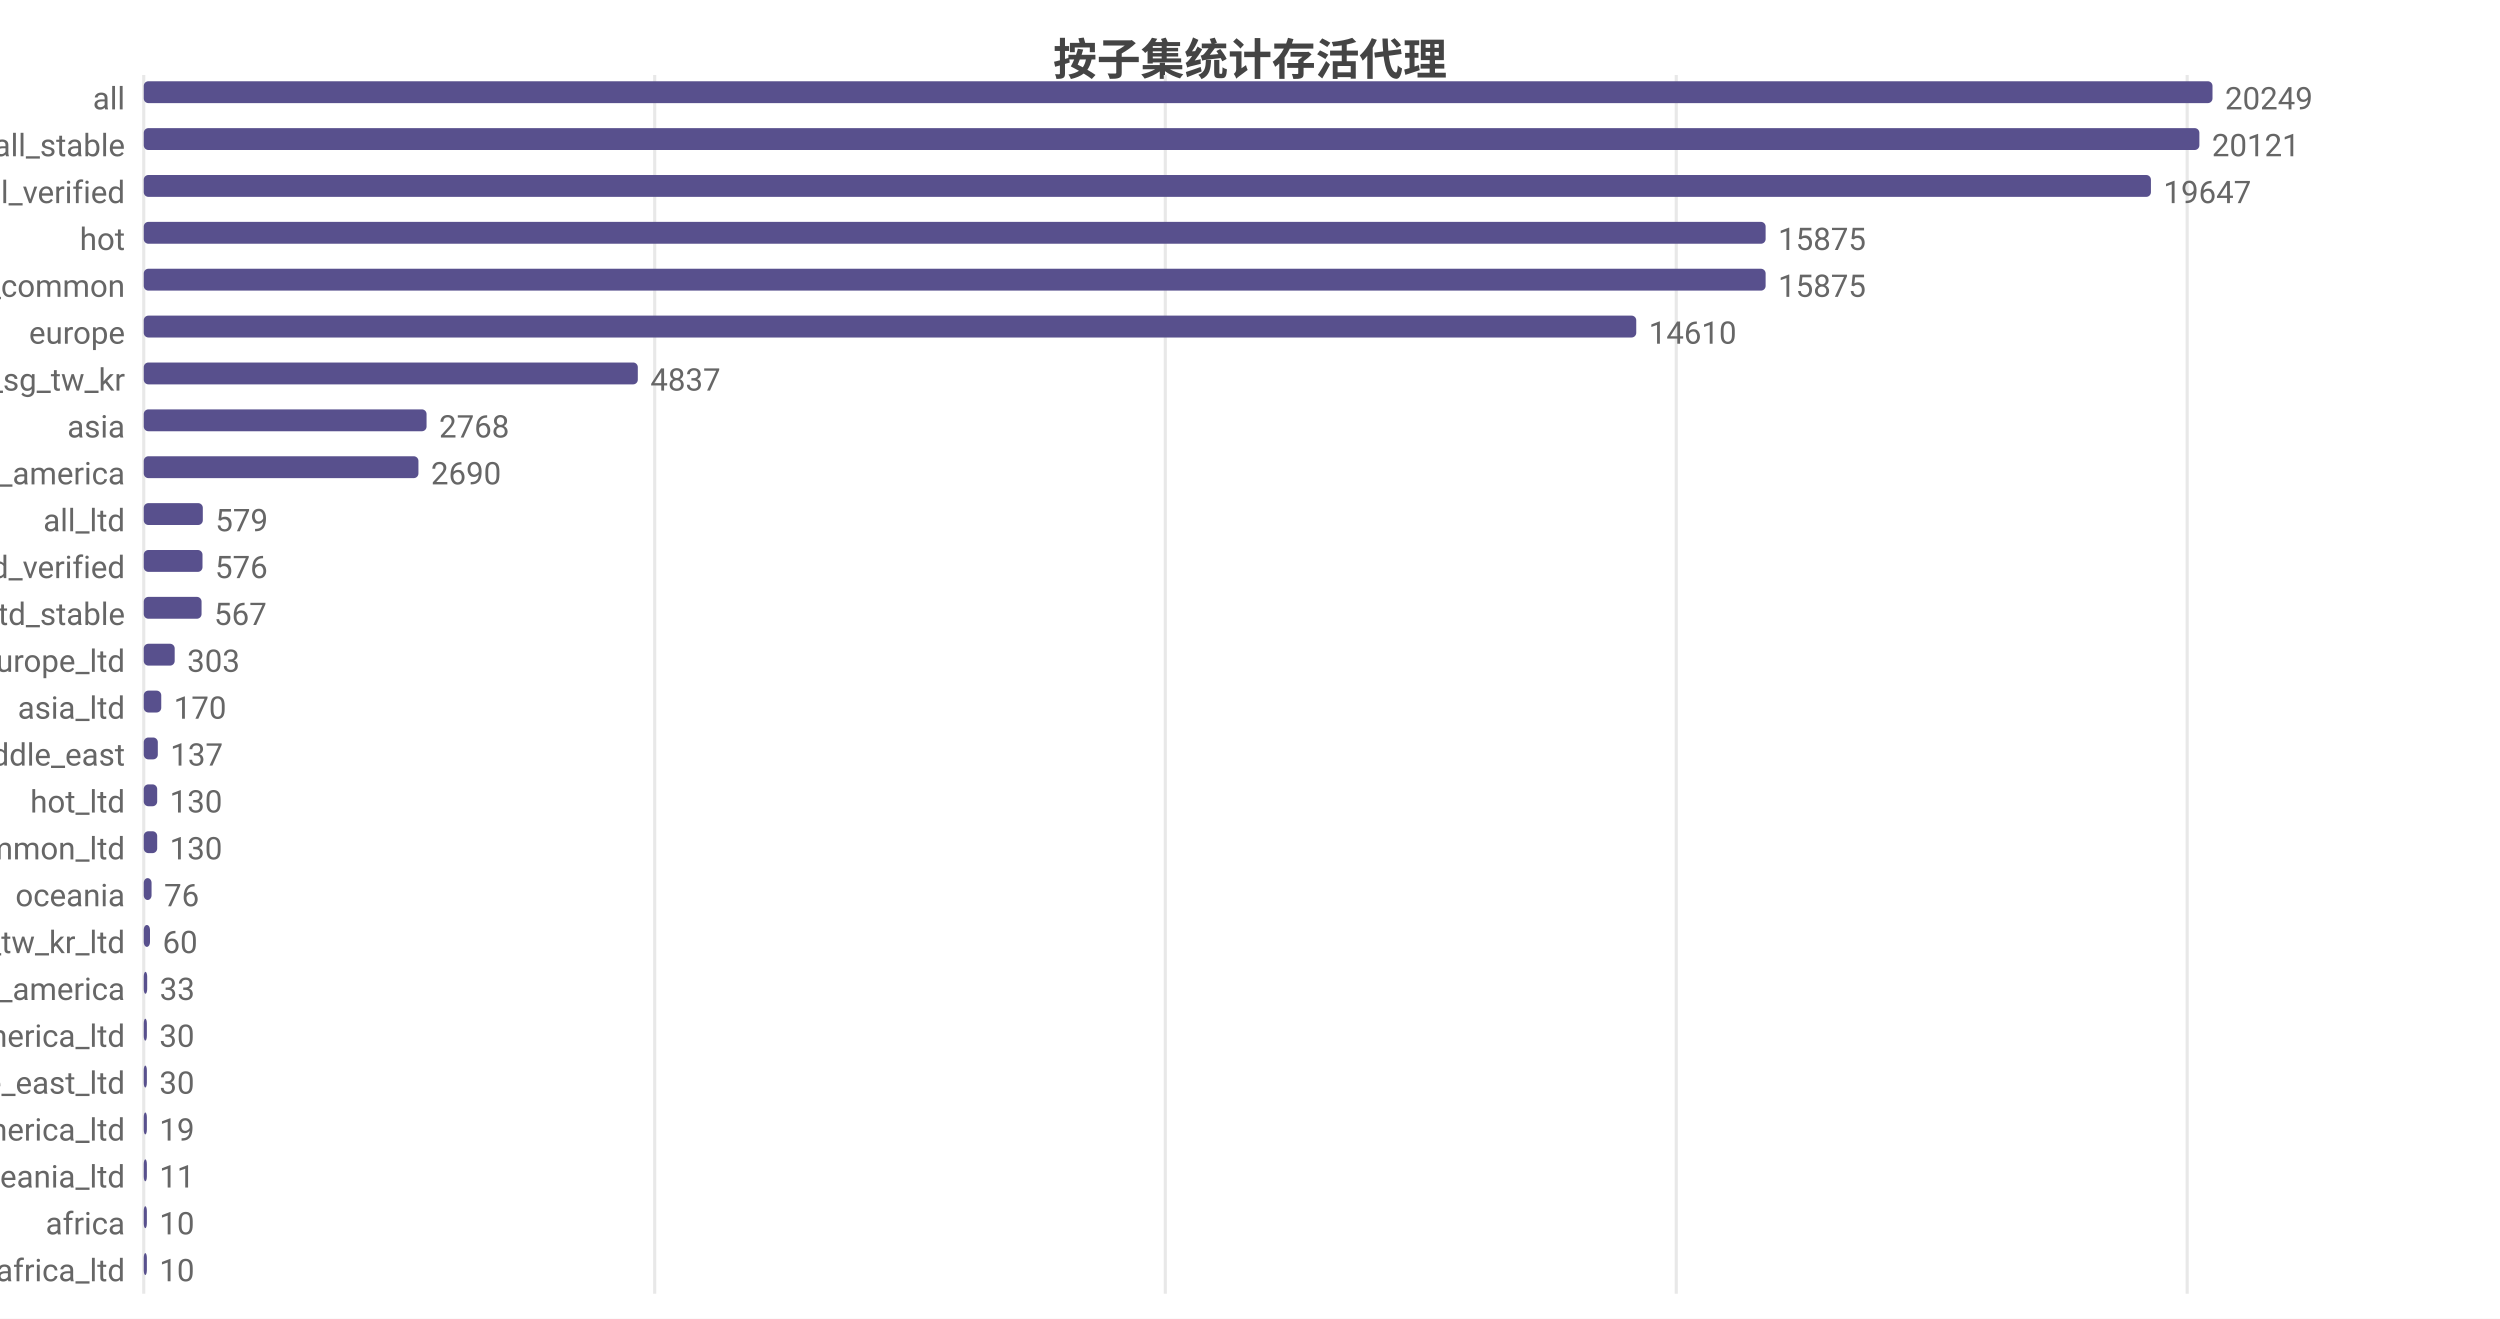
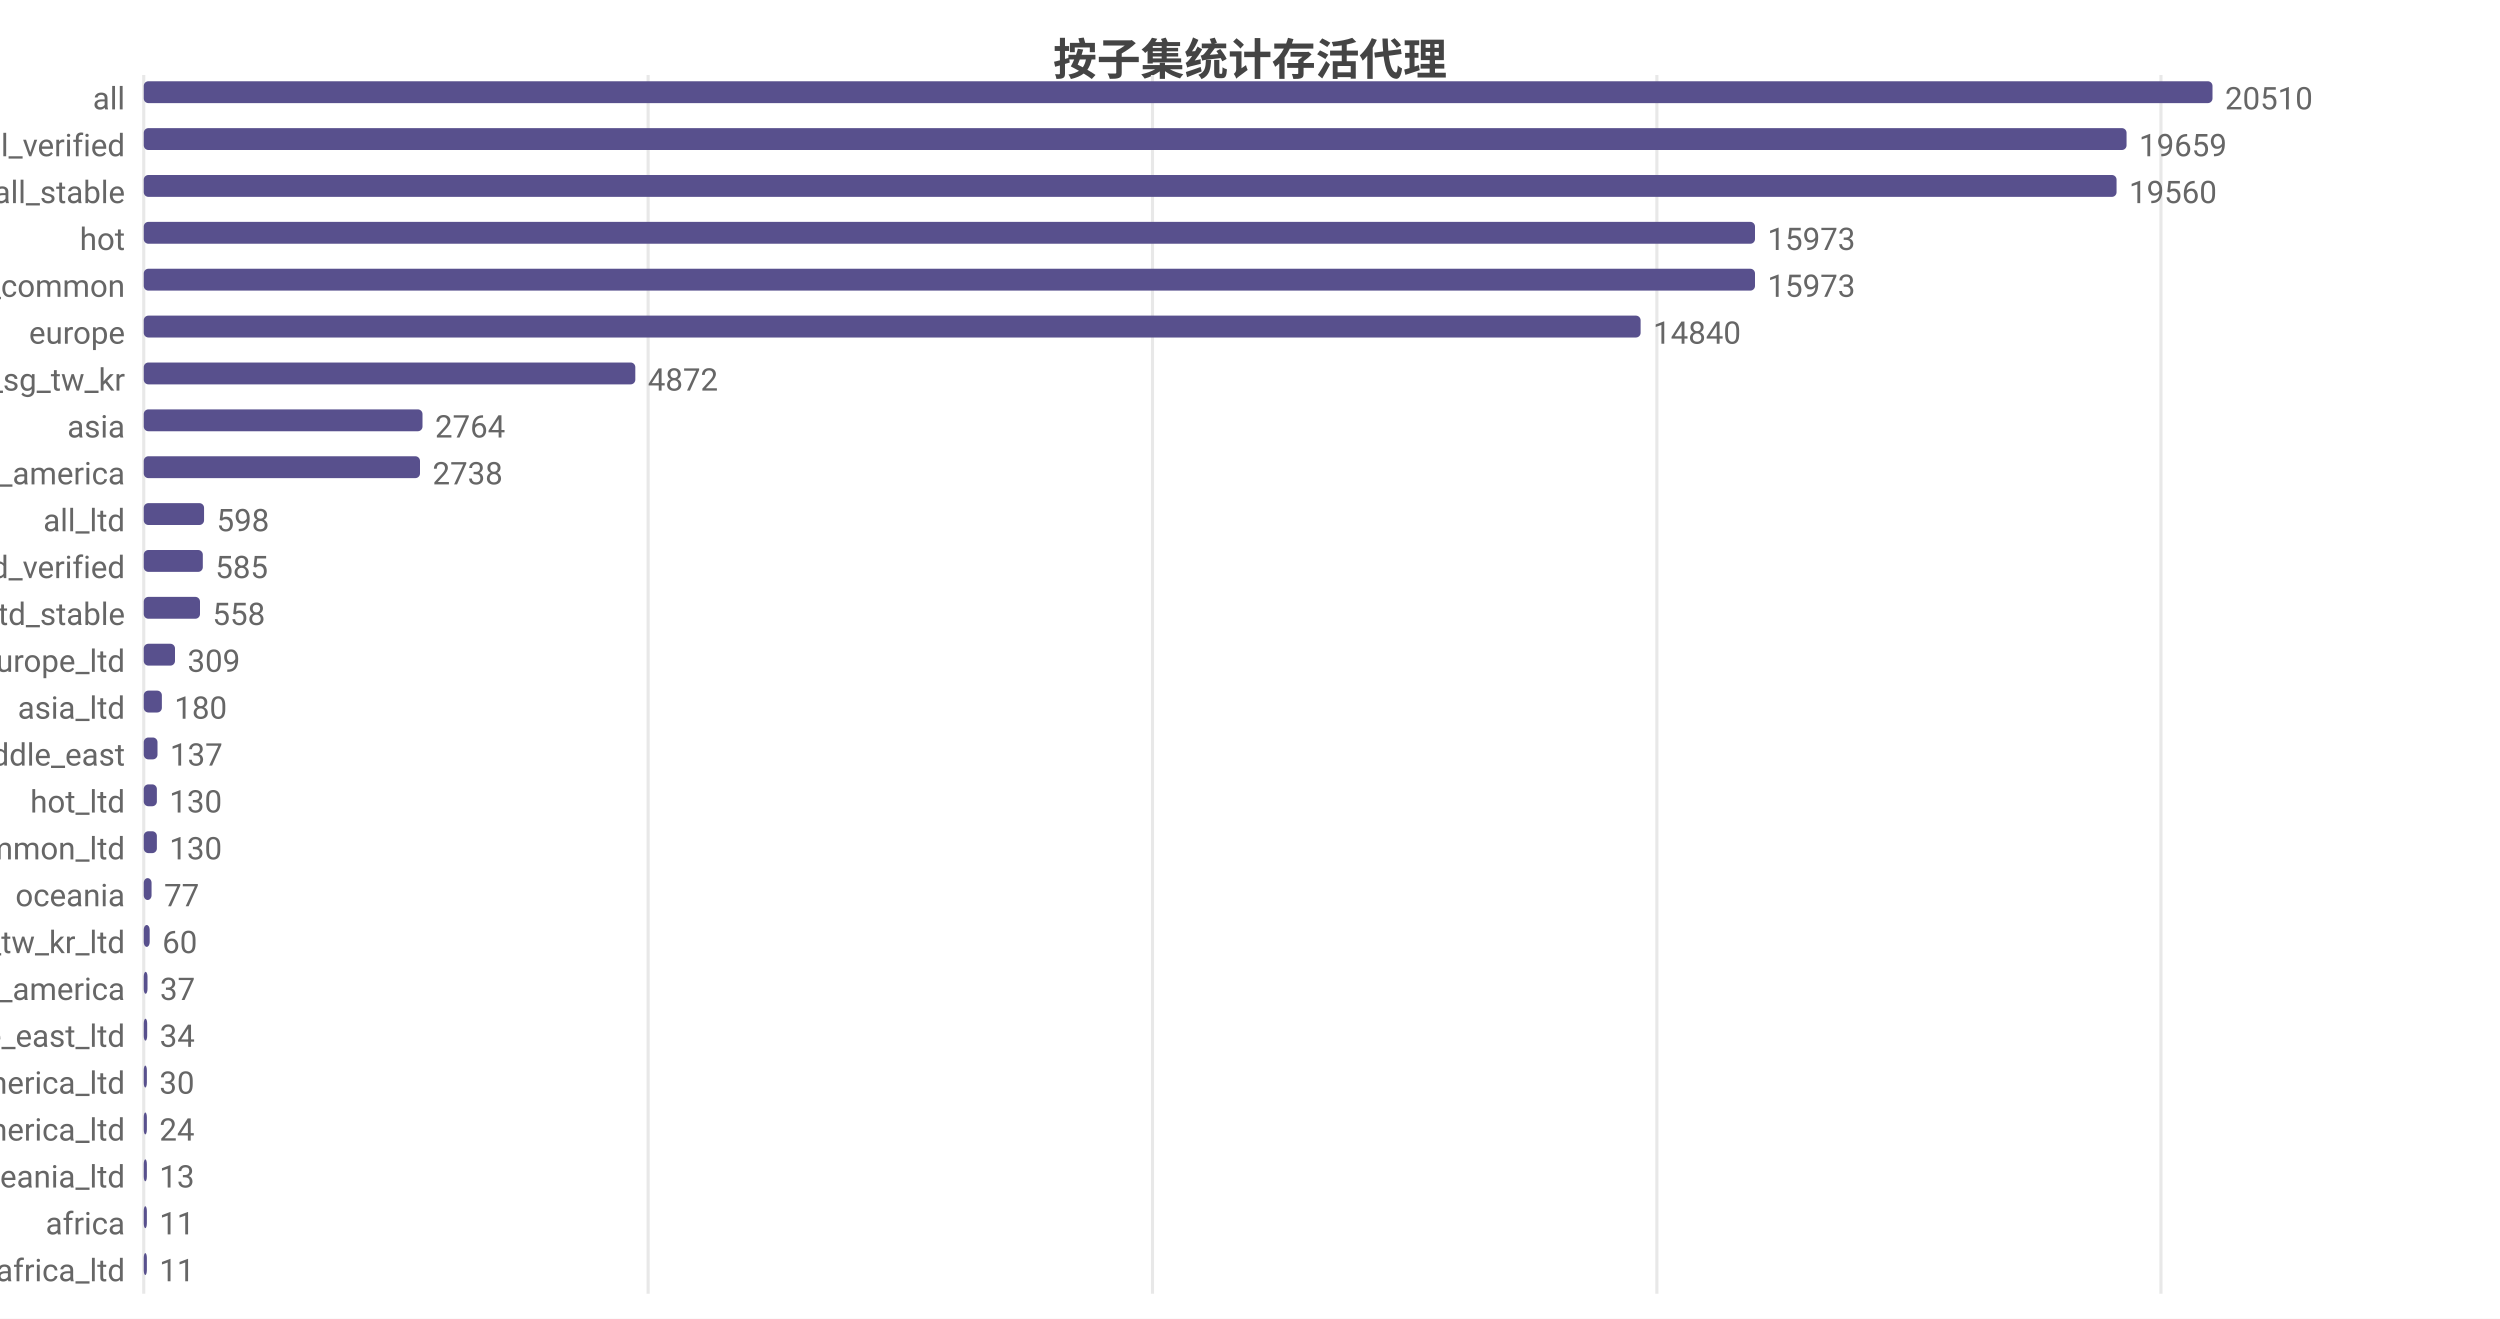
<svg xmlns="http://www.w3.org/2000/svg" width="800" height="422" viewBox="0 0 800 422">
  <rect width="800" height="422" fill="#ffffff" />
  <style>text{font-family:system-ui,-apple-system,'Segoe UI',Roboto,'PingFang SC','Microsoft YaHei','Noto Sans CJK SC',sans-serif}.g{stroke:#e8e8e8;stroke-width:1}.a{stroke:#999;stroke-width:1}.t{font-size:10px;fill:#666}.m{font-size:10px;text-anchor:middle;fill:#666}.e{font-size:10px;text-anchor:end;fill:#666}.l{font-size:11px;fill:#333}.tt{font-size:14px;font-weight:600;text-anchor:middle;fill:#444}.em{font-size:13px;text-anchor:middle;fill:#999}</style>
  <text class="tt" x="400.0" y="24">按子集统计存活代理</text>
  <line class="g" x1="46" y1="24" x2="46" y2="414" />
-   <line class="g" x1="209.5" y1="24" x2="209.5" y2="414" />
-   <line class="g" x1="372.9" y1="24" x2="372.9" y2="414" />
-   <line class="g" x1="536.4" y1="24" x2="536.4" y2="414" />
-   <line class="g" x1="699.9" y1="24" x2="699.9" y2="414" />
+   <line class="g" x1="207.4" y1="24" x2="207.4" y2="414" />
+   <line class="g" x1="368.8" y1="24" x2="368.8" y2="414" />
+   <line class="g" x1="530.2" y1="24" x2="530.2" y2="414" />
+   <line class="g" x1="691.5" y1="24" x2="691.5" y2="414" />
  <text class="e" x="40" y="35">all</text>
  <rect x="46" y="26" width="662" height="7" fill="#58508d" rx="1.5" />
-   <text class="t" x="712" y="35">20249</text>
-   <text class="e" x="40" y="50">all_stable</text>
-   <rect x="46" y="41" width="657.8" height="7" fill="#58508d" rx="1.5" />
-   <text class="t" x="707.8" y="50">20121</text>
-   <text class="e" x="40" y="65">all_verified</text>
-   <rect x="46" y="56" width="642.3" height="7" fill="#58508d" rx="1.5" />
-   <text class="t" x="692.3" y="65">19647</text>
+   <text class="t" x="712" y="35">20510</text>
+   <text class="e" x="40" y="50">all_verified</text>
+   <rect x="46" y="41" width="634.5" height="7" fill="#58508d" rx="1.5" />
+   <text class="t" x="684.5" y="50">19659</text>
+   <text class="e" x="40" y="65">all_stable</text>
+   <rect x="46" y="56" width="631.3" height="7" fill="#58508d" rx="1.5" />
+   <text class="t" x="681.3" y="65">19560</text>
  <text class="e" x="40" y="80">hot</text>
-   <rect x="46" y="71" width="519.0" height="7" fill="#58508d" rx="1.5" />
-   <text class="t" x="569.0" y="80">15875</text>
+   <rect x="46" y="71" width="515.6" height="7" fill="#58508d" rx="1.5" />
+   <text class="t" x="565.6" y="80">15973</text>
  <text class="e" x="40" y="95">cn_common</text>
-   <rect x="46" y="86" width="519.0" height="7" fill="#58508d" rx="1.5" />
-   <text class="t" x="569.0" y="95">15875</text>
+   <rect x="46" y="86" width="515.6" height="7" fill="#58508d" rx="1.5" />
+   <text class="t" x="565.6" y="95">15973</text>
  <text class="e" x="40" y="110">europe</text>
-   <rect x="46" y="101" width="477.6" height="7" fill="#58508d" rx="1.5" />
-   <text class="t" x="527.6" y="110">14610</text>
+   <rect x="46" y="101" width="479.0" height="7" fill="#58508d" rx="1.5" />
+   <text class="t" x="529.0" y="110">14840</text>
  <text class="e" x="40" y="125">hk_us_jp_sg_tw_kr</text>
-   <rect x="46" y="116" width="158.1" height="7" fill="#58508d" rx="1.5" />
-   <text class="t" x="208.1" y="125">4837</text>
+   <rect x="46" y="116" width="157.3" height="7" fill="#58508d" rx="1.5" />
+   <text class="t" x="207.3" y="125">4872</text>
  <text class="e" x="40" y="140">asia</text>
-   <rect x="46" y="131" width="90.5" height="7" fill="#58508d" rx="1.5" />
-   <text class="t" x="140.5" y="140">2768</text>
+   <rect x="46" y="131" width="89.2" height="7" fill="#58508d" rx="1.5" />
+   <text class="t" x="139.2" y="140">2764</text>
  <text class="e" x="40" y="155">north_america</text>
-   <rect x="46" y="146" width="87.9" height="7" fill="#58508d" rx="1.5" />
-   <text class="t" x="137.9" y="155">2690</text>
+   <rect x="46" y="146" width="88.4" height="7" fill="#58508d" rx="1.5" />
+   <text class="t" x="138.4" y="155">2738</text>
  <text class="e" x="40" y="170">all_ltd</text>
-   <rect x="46" y="161" width="18.9" height="7" fill="#58508d" rx="1.5" />
-   <text class="t" x="68.9" y="170">579</text>
+   <rect x="46" y="161" width="19.3" height="7" fill="#58508d" rx="1.5" />
+   <text class="t" x="69.3" y="170">598</text>
  <text class="e" x="40" y="185">all_ltd_verified</text>
-   <rect x="46" y="176" width="18.8" height="7" fill="#58508d" rx="1.5" />
-   <text class="t" x="68.8" y="185">576</text>
+   <rect x="46" y="176" width="18.9" height="7" fill="#58508d" rx="1.5" />
+   <text class="t" x="68.9" y="185">585</text>
  <text class="e" x="40" y="200">all_ltd_stable</text>
-   <rect x="46" y="191" width="18.5" height="7" fill="#58508d" rx="1.5" />
-   <text class="t" x="68.5" y="200">567</text>
+   <rect x="46" y="191" width="18.0" height="7" fill="#58508d" rx="1.5" />
+   <text class="t" x="68.0" y="200">558</text>
  <text class="e" x="40" y="215">europe_ltd</text>
-   <rect x="46" y="206" width="9.9" height="7" fill="#58508d" rx="1.5" />
-   <text class="t" x="59.9" y="215">303</text>
+   <rect x="46" y="206" width="10.0" height="7" fill="#58508d" rx="1.5" />
+   <text class="t" x="60.0" y="215">309</text>
  <text class="e" x="40" y="230">asia_ltd</text>
-   <rect x="46" y="221" width="5.6" height="7" fill="#58508d" rx="1.5" />
-   <text class="t" x="55.6" y="230">170</text>
+   <rect x="46" y="221" width="5.8" height="7" fill="#58508d" rx="1.5" />
+   <text class="t" x="55.8" y="230">180</text>
  <text class="e" x="40" y="245">middle_east</text>
-   <rect x="46" y="236" width="4.5" height="7" fill="#58508d" rx="1.5" />
-   <text class="t" x="54.5" y="245">137</text>
+   <rect x="46" y="236" width="4.4" height="7" fill="#58508d" rx="1.5" />
+   <text class="t" x="54.4" y="245">137</text>
  <text class="e" x="40" y="260">hot_ltd</text>
-   <rect x="46" y="251" width="4.3" height="7" fill="#58508d" rx="1.5" />
-   <text class="t" x="54.3" y="260">130</text>
+   <rect x="46" y="251" width="4.2" height="7" fill="#58508d" rx="1.5" />
+   <text class="t" x="54.2" y="260">130</text>
  <text class="e" x="40" y="275">cn_common_ltd</text>
-   <rect x="46" y="266" width="4.3" height="7" fill="#58508d" rx="1.5" />
-   <text class="t" x="54.3" y="275">130</text>
+   <rect x="46" y="266" width="4.2" height="7" fill="#58508d" rx="1.5" />
+   <text class="t" x="54.2" y="275">130</text>
  <text class="e" x="40" y="290">oceania</text>
  <rect x="46" y="281" width="2.5" height="7" fill="#58508d" rx="1.5" />
-   <text class="t" x="52.5" y="290">76</text>
+   <text class="t" x="52.5" y="290">77</text>
  <text class="e" x="40" y="305">hk_us_jp_sg_tw_kr_ltd</text>
-   <rect x="46" y="296" width="2.0" height="7" fill="#58508d" rx="1.5" />
-   <text class="t" x="52.0" y="305">60</text>
+   <rect x="46" y="296" width="1.9" height="7" fill="#58508d" rx="1.5" />
+   <text class="t" x="51.9" y="305">60</text>
  <text class="e" x="40" y="320">south_america</text>
-   <rect x="46" y="311" width="1.1" height="7" fill="#58508d" rx="1.5" />
-   <text class="t" x="51.1" y="320">33</text>
-   <text class="e" x="40" y="335">north_america_ltd</text>
-   <rect x="46" y="326" width="1" height="7" fill="#58508d" rx="1.5" />
-   <text class="t" x="51" y="335">30</text>
-   <text class="e" x="40" y="350">middle_east_ltd</text>
+   <rect x="46" y="311" width="1.2" height="7" fill="#58508d" rx="1.5" />
+   <text class="t" x="51.2" y="320">37</text>
+   <text class="e" x="40" y="335">middle_east_ltd</text>
+   <rect x="46" y="326" width="1.1" height="7" fill="#58508d" rx="1.5" />
+   <text class="t" x="51.1" y="335">34</text>
+   <text class="e" x="40" y="350">north_america_ltd</text>
  <rect x="46" y="341" width="1" height="7" fill="#58508d" rx="1.5" />
  <text class="t" x="51" y="350">30</text>
  <text class="e" x="40" y="365">south_america_ltd</text>
  <rect x="46" y="356" width="1" height="7" fill="#58508d" rx="1.5" />
-   <text class="t" x="51" y="365">19</text>
+   <text class="t" x="51" y="365">24</text>
  <text class="e" x="40" y="380">oceania_ltd</text>
  <rect x="46" y="371" width="1" height="7" fill="#58508d" rx="1.5" />
-   <text class="t" x="51" y="380">11</text>
+   <text class="t" x="51" y="380">13</text>
  <text class="e" x="40" y="395">africa</text>
  <rect x="46" y="386" width="1" height="7" fill="#58508d" rx="1.5" />
-   <text class="t" x="51" y="395">10</text>
+   <text class="t" x="51" y="395">11</text>
  <text class="e" x="40" y="410">africa_ltd</text>
  <rect x="46" y="401" width="1" height="7" fill="#58508d" rx="1.5" />
-   <text class="t" x="51" y="410">10</text>
+   <text class="t" x="51" y="410">11</text>
</svg>
